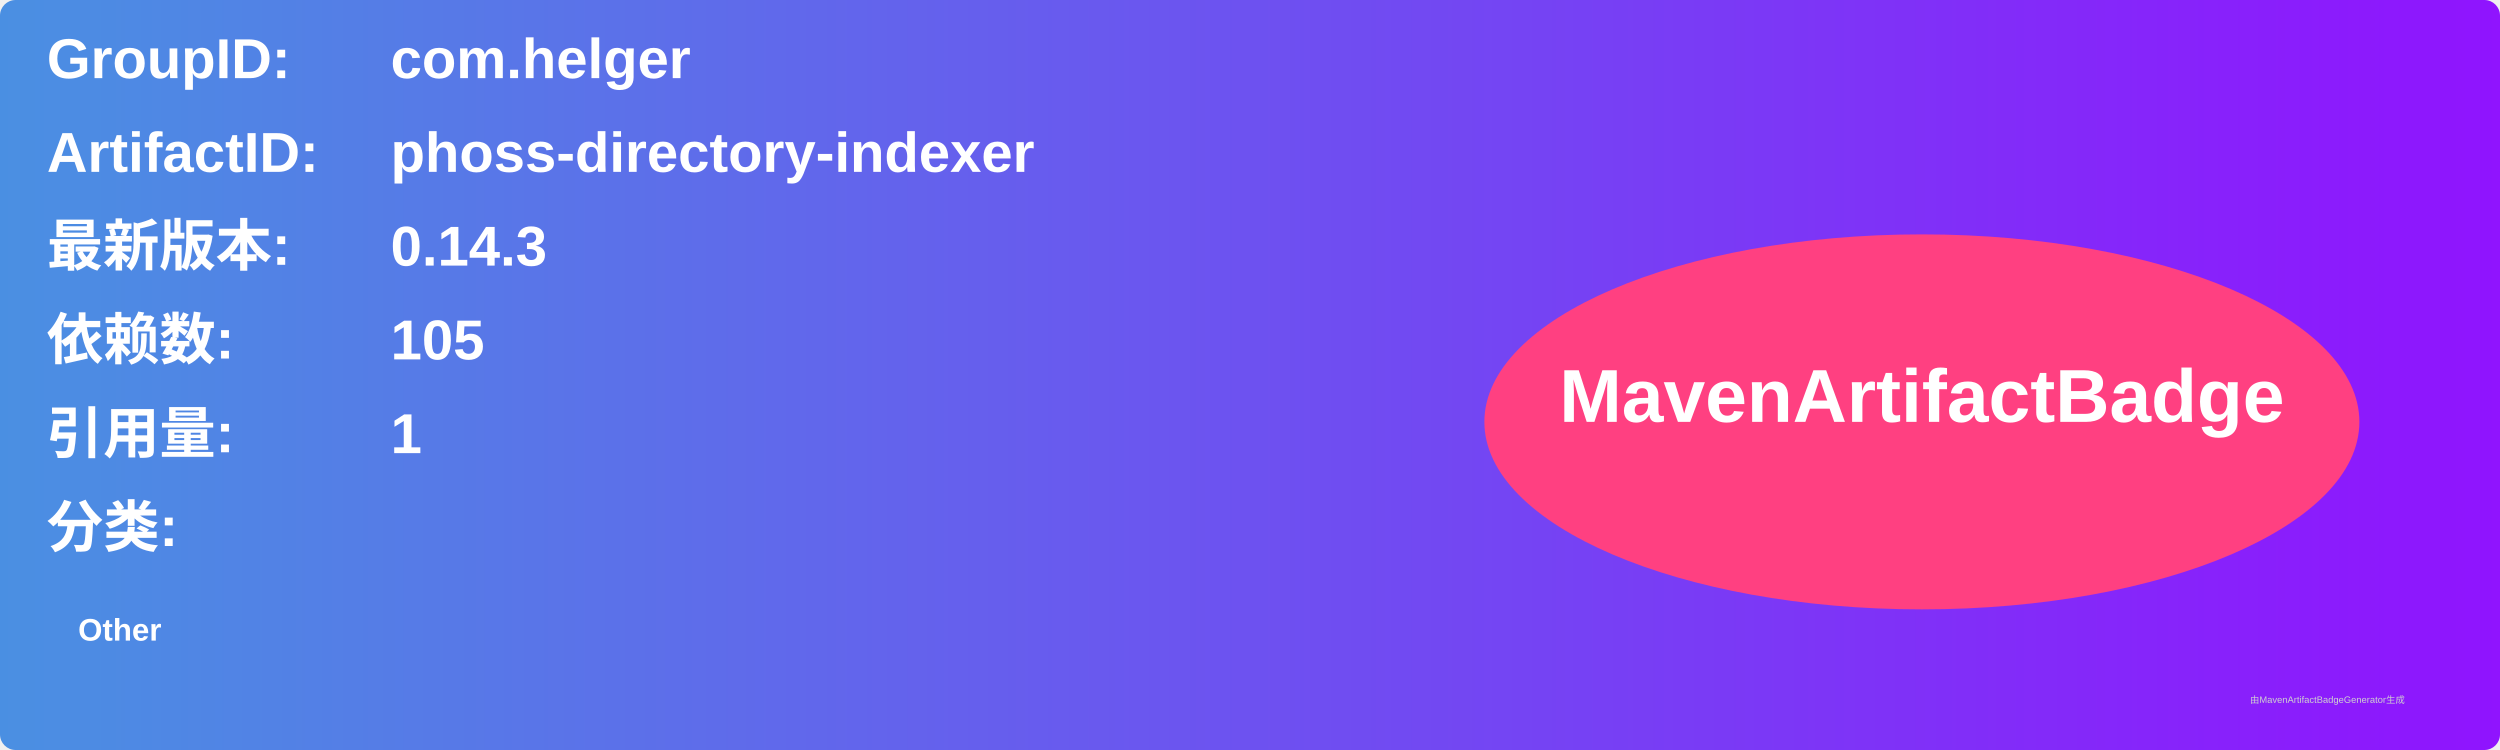
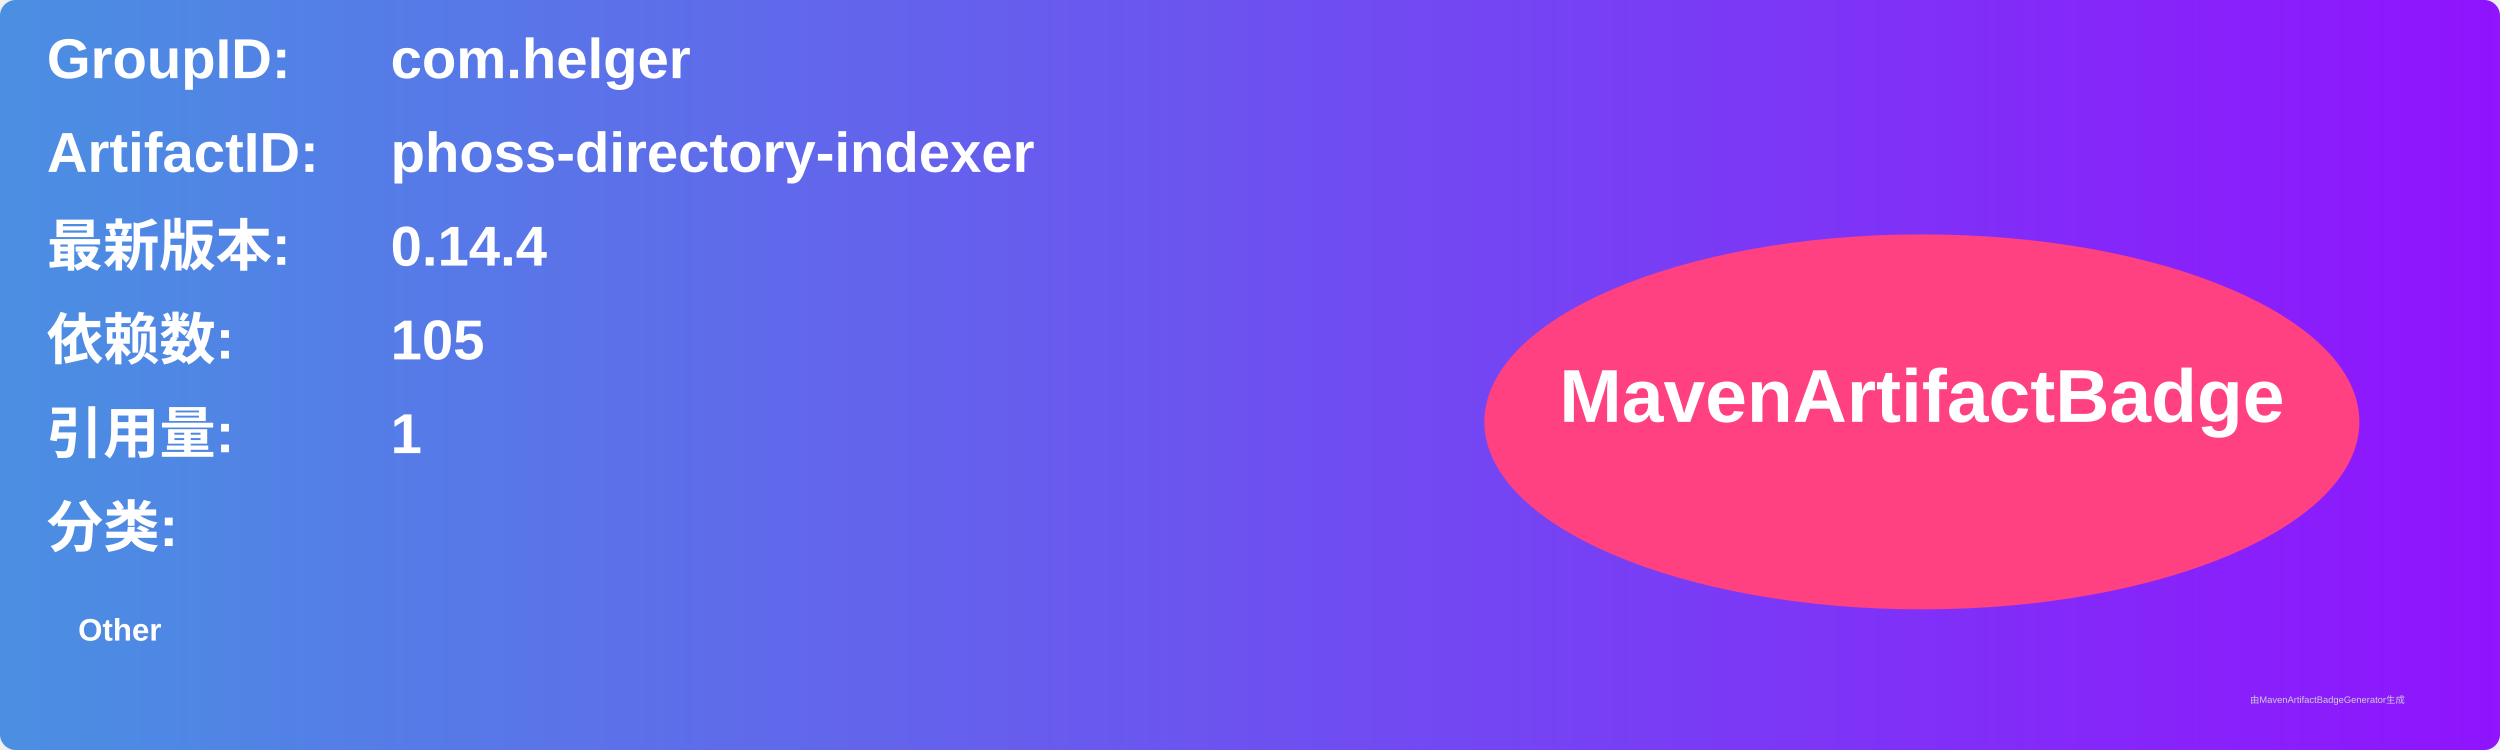
<svg xmlns="http://www.w3.org/2000/svg" width="800" height="240" viewBox="0 0 800 240">
  <linearGradient id="grad" x1="0%" y1="0%" x2="100%" y2="0%">
    <stop offset="0%" stop-color="#4a90e2" />
    <stop offset="100%" stop-color="#9013fe" />
  </linearGradient>
  <rect width="100%" height="100%" rx="5" ry="5" fill="url(#grad)" />
  <g transform="translate(15, 15)">
    <text x="0" y="10" font-family="Arial" font-size="18" fill="white" font-weight="bold" width="260">GroupID:</text>
    <text x="110" y="10" font-family="Arial" font-size="18" fill="white" font-weight="bold" width="460">com.helger</text>
    <text x="0" y="40" font-family="Arial" font-size="18" fill="white" font-weight="bold" width="260">ArtifactID:</text>
    <text x="110" y="40" font-family="Arial" font-size="18" fill="white" font-weight="bold" width="460">phoss-directory-indexer</text>
    <text x="0" y="70" font-family="Arial" font-size="18" fill="white" font-weight="bold">最新版本:</text>
    <text x="110" y="70" font-family="Arial" font-size="18" fill="white" font-weight="bold">
-       <tspan font-weight="bold">0.14.3</tspan>
+       <tspan font-weight="bold">0.14.4</tspan>
    </text>
    <text x="0" y="100" font-family="Arial" font-size="18" fill="white" font-weight="bold">依赖数: </text>
    <text x="110" y="100" font-family="Arial" font-size="18" fill="white">
      <tspan font-weight="bold">105</tspan>
    </text>
    <text x="0" y="130" font-family="Arial" font-size="18" fill="white" font-weight="bold">引用量: </text>
    <text x="110" y="130" font-family="Arial" font-size="18" fill="white">
      <tspan font-weight="bold">1</tspan>
    </text>
    <text x="0" y="160" font-family="Arial" font-size="18" fill="white" font-weight="bold">分类:</text>
    <text x="10" y="190" font-family="Arial" font-size="10" fill="white">
      <tspan font-weight="bold">Other</tspan>
    </text>
    <ellipse cx="600" cy="120" rx="140" ry="60" fill="#ff4081" />
    <text x="600" y="120" text-anchor="middle" font-family="Arial" font-size="24" fill="white" font-weight="bold">MavenArtifactBadge</text>
  </g>
  <text x="720" y="225" font-family="Arial" font-size="3" fill="#d0d0d0">由MavenArtifactBadgeGenerator生成</text>
</svg>
